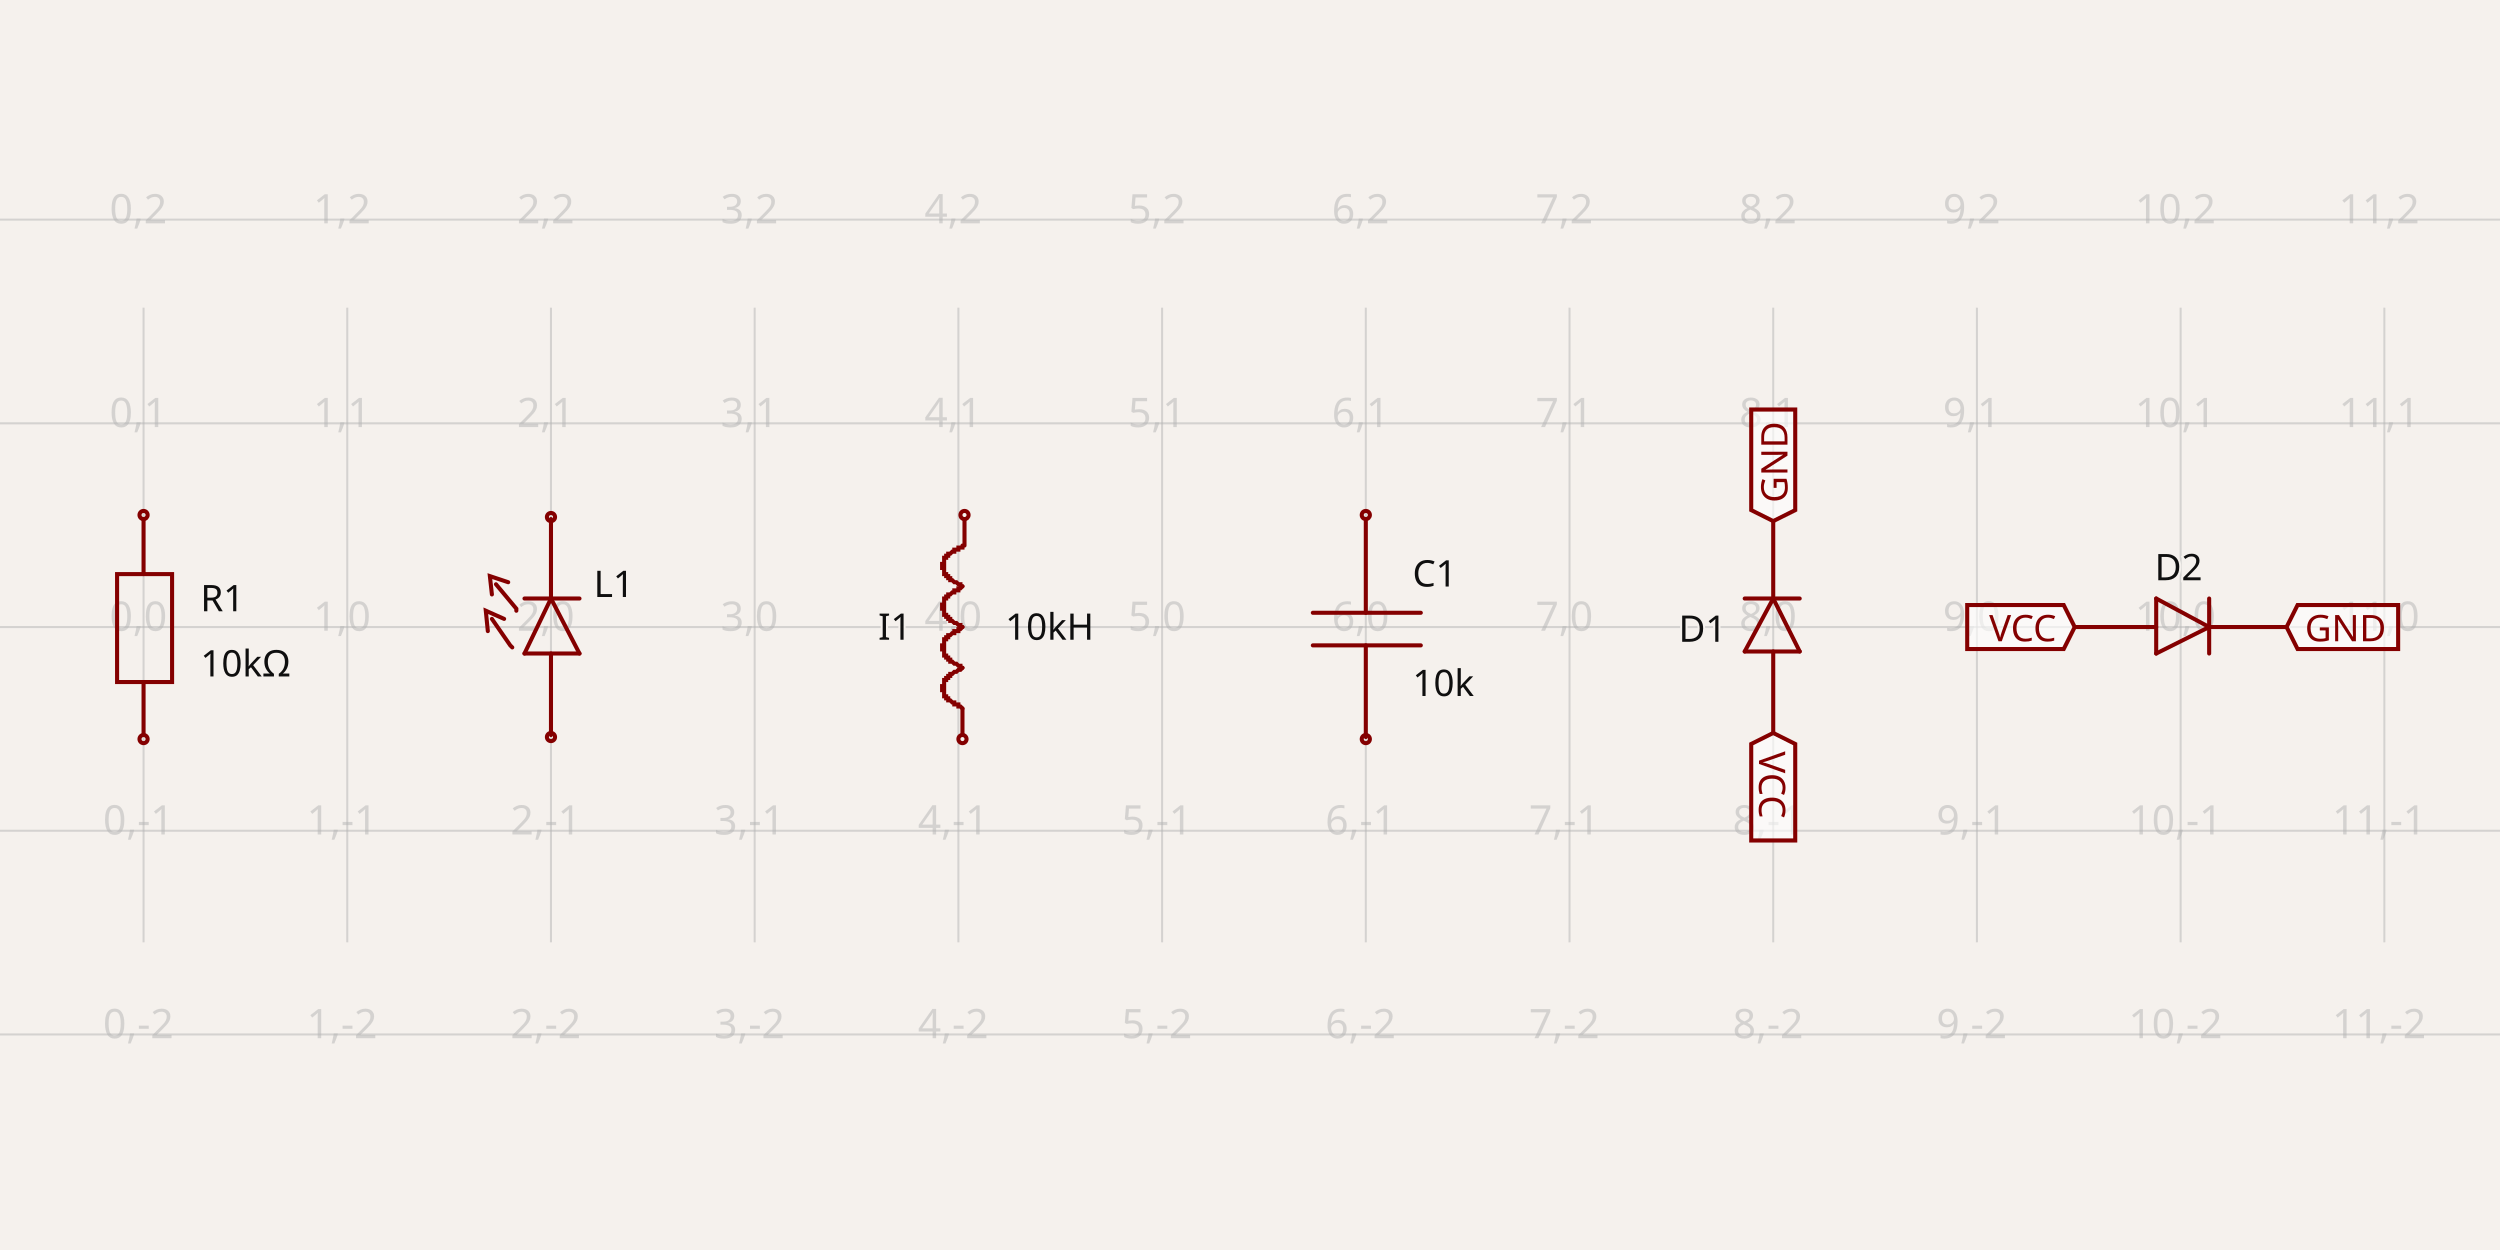
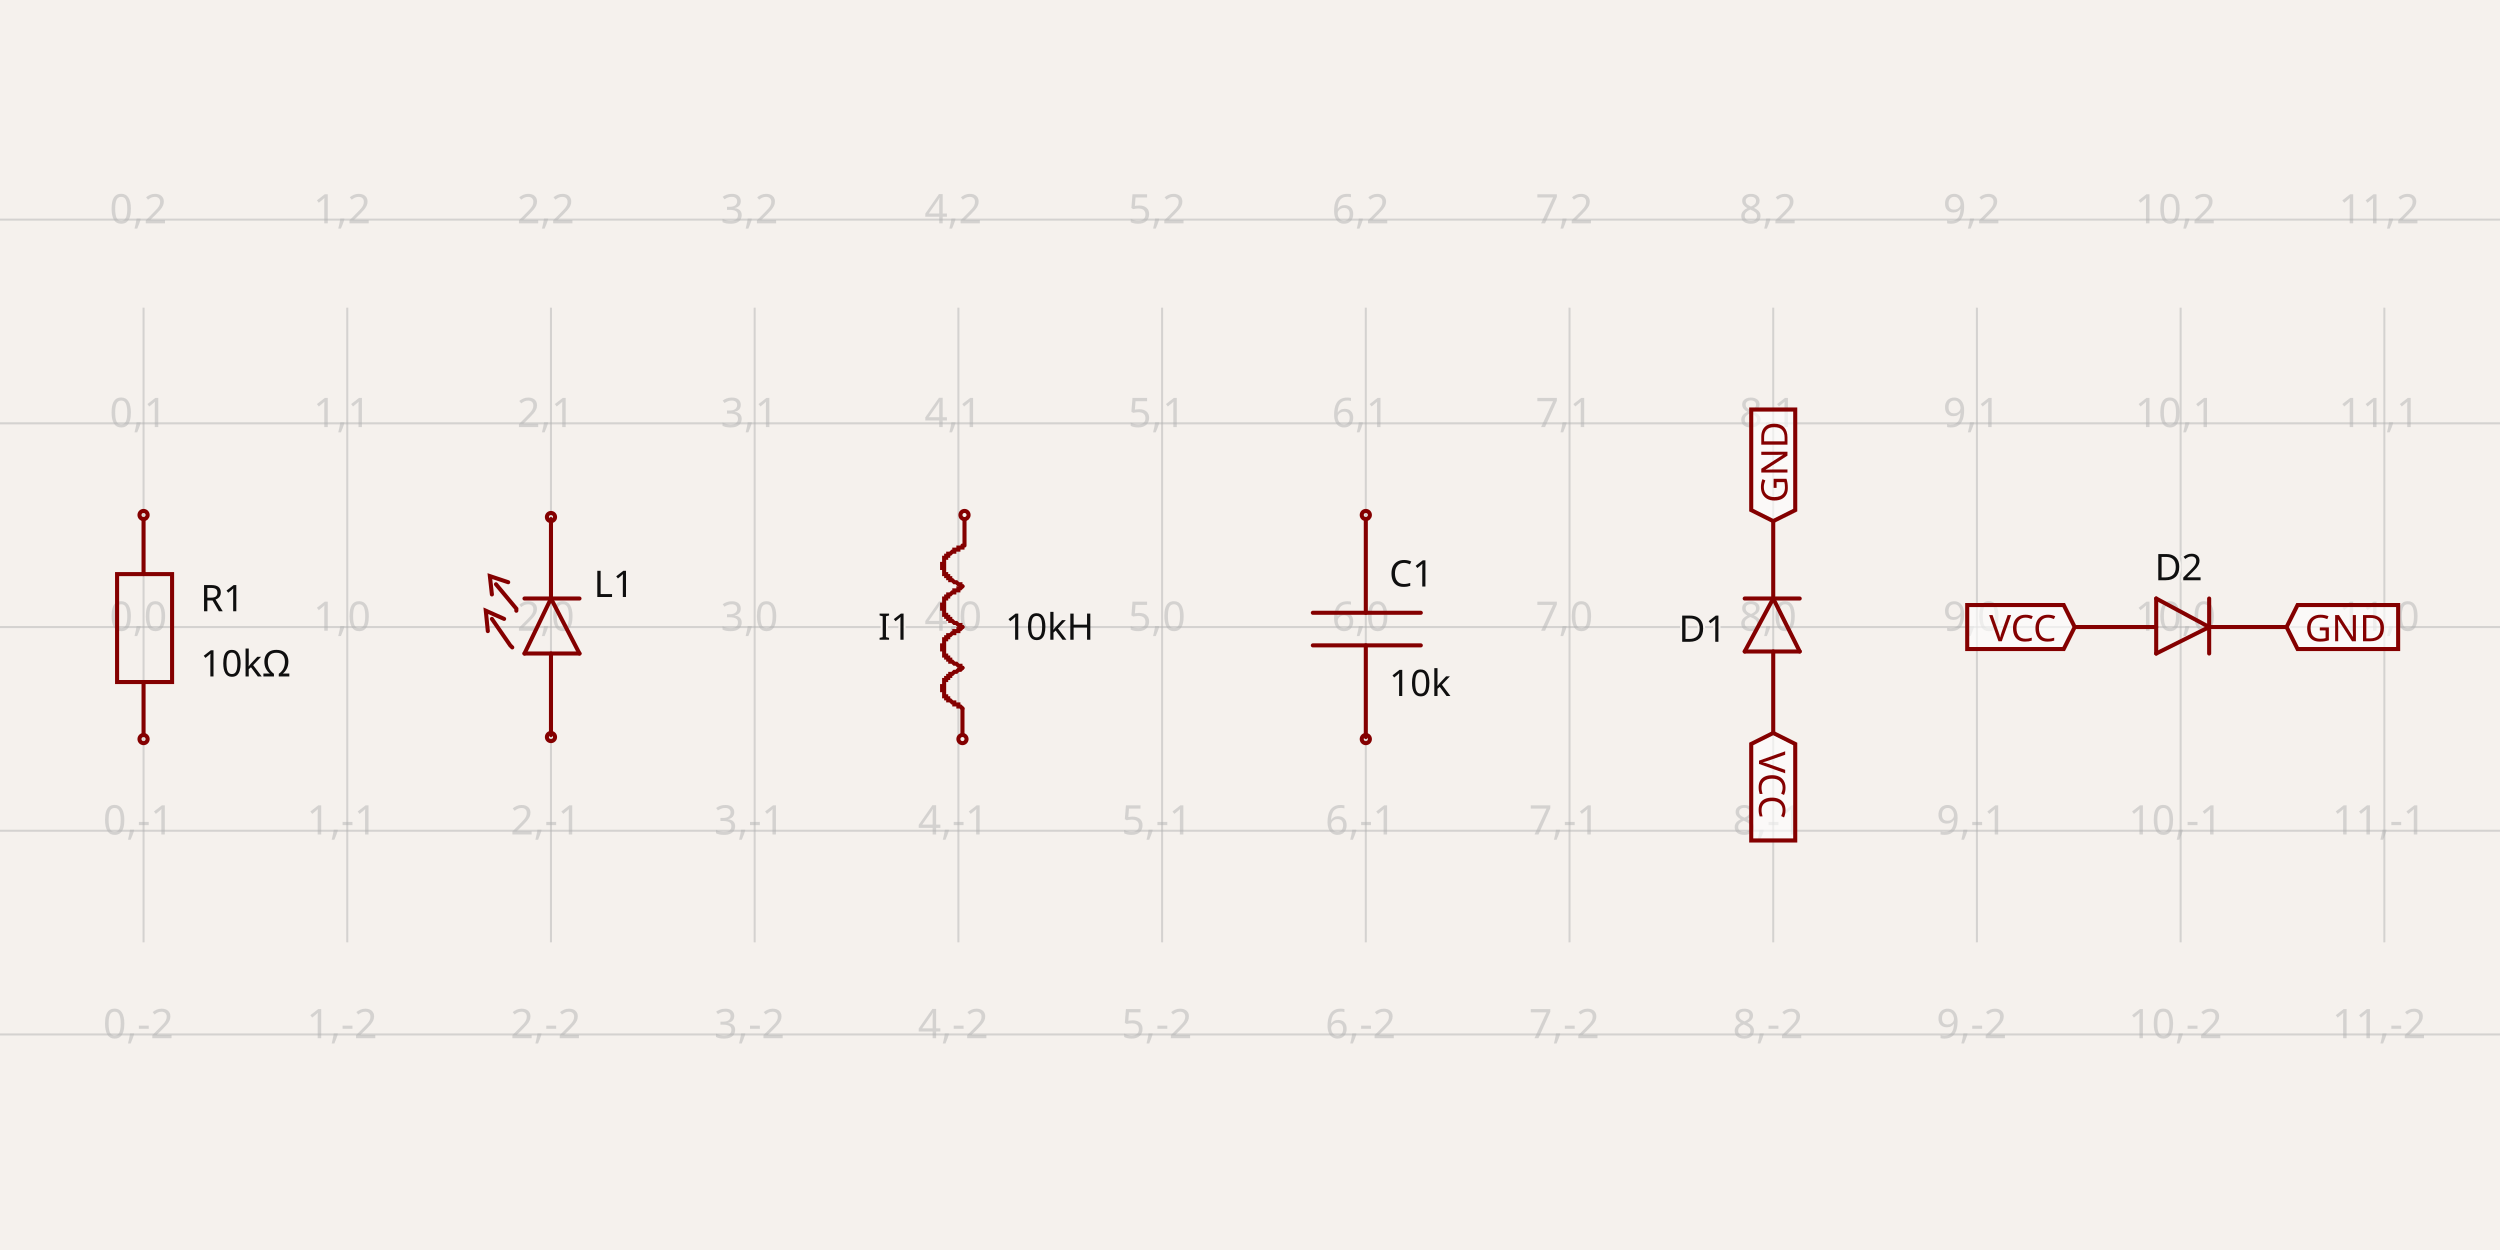
- <svg xmlns="http://www.w3.org/2000/svg" width="1200" height="600" style="background-color: rgb(245, 241, 237)" data-real-to-screen-transform="matrix(97.779899173,0,0,-97.779899173,68.908201006,300.9777989917)" data-software-used-string="@tscircuit/core@0.0.684">
+ <svg xmlns="http://www.w3.org/2000/svg" width="1200" height="600" style="background-color: rgb(245, 241, 237)" data-real-to-screen-transform="matrix(97.779899173,0,0,-97.779899173,68.908201006,300.9777989917)" data-software-used-string="@tscircuit/core@0.0.725">
  <style>
              .boundary { fill: rgb(245, 241, 237); }
              .schematic-boundary { fill: none; stroke: #fff; }
              .component { fill: none; stroke: rgb(132, 0, 0); }
              .chip { fill: rgb(255, 255, 194); stroke: rgb(132, 0, 0); }
              .component-pin { fill: none; stroke: rgb(132, 0, 0); }
              /* Basic per-trace hover fallback */
              .trace:hover {
                filter: invert(1);
              }
              .trace:hover .trace-crossing-outline {
                opacity: 0;
              }
              .trace:hover .trace-junction {
                filter: invert(1);
              }
              /* Net-hover highlighting: when a trace or its overlays are hovered,
                 invert color for all traces (base + overlays) sharing the same
                 subcircuit connectivity key. Also hide crossing outline during hover. */
              
              .text { font-family: sans-serif; fill: rgb(0, 150, 0); }
              .pin-number { fill: rgb(169, 0, 0); }
              .port-label { fill: rgb(0, 100, 100); }
              .component-name { fill: rgb(0, 100, 100); }
            </style>
  <rect class="boundary" x="0" y="0" width="1200" height="600" />
  <g class="grid">
    <line x1="-28.872" y1="452.315" x2="-28.872" y2="147.685" stroke="rgb(181, 181, 181)" stroke-width="0.978" stroke-opacity="0.5" />
    <line x1="68.908" y1="452.315" x2="68.908" y2="147.685" stroke="rgb(181, 181, 181)" stroke-width="0.978" stroke-opacity="0.5" />
    <line x1="166.688" y1="452.315" x2="166.688" y2="147.685" stroke="rgb(181, 181, 181)" stroke-width="0.978" stroke-opacity="0.5" />
    <line x1="264.468" y1="452.315" x2="264.468" y2="147.685" stroke="rgb(181, 181, 181)" stroke-width="0.978" stroke-opacity="0.5" />
    <line x1="362.248" y1="452.315" x2="362.248" y2="147.685" stroke="rgb(181, 181, 181)" stroke-width="0.978" stroke-opacity="0.5" />
    <line x1="460.028" y1="452.315" x2="460.028" y2="147.685" stroke="rgb(181, 181, 181)" stroke-width="0.978" stroke-opacity="0.5" />
    <line x1="557.808" y1="452.315" x2="557.808" y2="147.685" stroke="rgb(181, 181, 181)" stroke-width="0.978" stroke-opacity="0.5" />
    <line x1="655.588" y1="452.315" x2="655.588" y2="147.685" stroke="rgb(181, 181, 181)" stroke-width="0.978" stroke-opacity="0.5" />
    <line x1="753.367" y1="452.315" x2="753.367" y2="147.685" stroke="rgb(181, 181, 181)" stroke-width="0.978" stroke-opacity="0.5" />
    <line x1="851.147" y1="452.315" x2="851.147" y2="147.685" stroke="rgb(181, 181, 181)" stroke-width="0.978" stroke-opacity="0.5" />
    <line x1="948.927" y1="452.315" x2="948.927" y2="147.685" stroke="rgb(181, 181, 181)" stroke-width="0.978" stroke-opacity="0.5" />
    <line x1="1046.707" y1="452.315" x2="1046.707" y2="147.685" stroke="rgb(181, 181, 181)" stroke-width="0.978" stroke-opacity="0.5" />
    <line x1="1144.487" y1="452.315" x2="1144.487" y2="147.685" stroke="rgb(181, 181, 181)" stroke-width="0.978" stroke-opacity="0.5" />
    <line x1="1242.267" y1="452.315" x2="1242.267" y2="147.685" stroke="rgb(181, 181, 181)" stroke-width="0.978" stroke-opacity="0.5" />
    <line x1="7.73070496506989e-11" y1="496.538" x2="1200" y2="496.538" stroke="rgb(181, 181, 181)" stroke-width="0.978" stroke-opacity="0.5" />
    <line x1="7.73070496506989e-11" y1="398.758" x2="1200" y2="398.758" stroke="rgb(181, 181, 181)" stroke-width="0.978" stroke-opacity="0.5" />
    <line x1="7.73070496506989e-11" y1="300.978" x2="1200" y2="300.978" stroke="rgb(181, 181, 181)" stroke-width="0.978" stroke-opacity="0.5" />
    <line x1="7.73070496506989e-11" y1="203.198" x2="1200" y2="203.198" stroke="rgb(181, 181, 181)" stroke-width="0.978" stroke-opacity="0.5" />
    <line x1="7.73070496506989e-11" y1="105.418" x2="1200" y2="105.418" stroke="rgb(181, 181, 181)" stroke-width="0.978" stroke-opacity="0.5" />
    <text x="-31.372" y="491.538" fill="rgb(181, 181, 181)" font-size="19.556" fill-opacity="0.5" text-anchor="middle" dominant-baseline="middle" font-family="sans-serif">-1,-2</text>
    <text x="-31.372" y="393.758" fill="rgb(181, 181, 181)" font-size="19.556" fill-opacity="0.5" text-anchor="middle" dominant-baseline="middle" font-family="sans-serif">-1,-1</text>
    <text x="-31.372" y="295.978" fill="rgb(181, 181, 181)" font-size="19.556" fill-opacity="0.5" text-anchor="middle" dominant-baseline="middle" font-family="sans-serif">-1,0</text>
    <text x="-31.372" y="198.198" fill="rgb(181, 181, 181)" font-size="19.556" fill-opacity="0.5" text-anchor="middle" dominant-baseline="middle" font-family="sans-serif">-1,1</text>
    <text x="-31.372" y="100.418" fill="rgb(181, 181, 181)" font-size="19.556" fill-opacity="0.5" text-anchor="middle" dominant-baseline="middle" font-family="sans-serif">-1,2</text>
    <text x="66.408" y="491.538" fill="rgb(181, 181, 181)" font-size="19.556" fill-opacity="0.5" text-anchor="middle" dominant-baseline="middle" font-family="sans-serif">0,-2</text>
    <text x="66.408" y="393.758" fill="rgb(181, 181, 181)" font-size="19.556" fill-opacity="0.5" text-anchor="middle" dominant-baseline="middle" font-family="sans-serif">0,-1</text>
    <text x="66.408" y="295.978" fill="rgb(181, 181, 181)" font-size="19.556" fill-opacity="0.5" text-anchor="middle" dominant-baseline="middle" font-family="sans-serif">0,0</text>
    <text x="66.408" y="198.198" fill="rgb(181, 181, 181)" font-size="19.556" fill-opacity="0.5" text-anchor="middle" dominant-baseline="middle" font-family="sans-serif">0,1</text>
    <text x="66.408" y="100.418" fill="rgb(181, 181, 181)" font-size="19.556" fill-opacity="0.5" text-anchor="middle" dominant-baseline="middle" font-family="sans-serif">0,2</text>
    <text x="164.188" y="491.538" fill="rgb(181, 181, 181)" font-size="19.556" fill-opacity="0.5" text-anchor="middle" dominant-baseline="middle" font-family="sans-serif">1,-2</text>
    <text x="164.188" y="393.758" fill="rgb(181, 181, 181)" font-size="19.556" fill-opacity="0.5" text-anchor="middle" dominant-baseline="middle" font-family="sans-serif">1,-1</text>
    <text x="164.188" y="295.978" fill="rgb(181, 181, 181)" font-size="19.556" fill-opacity="0.5" text-anchor="middle" dominant-baseline="middle" font-family="sans-serif">1,0</text>
    <text x="164.188" y="198.198" fill="rgb(181, 181, 181)" font-size="19.556" fill-opacity="0.5" text-anchor="middle" dominant-baseline="middle" font-family="sans-serif">1,1</text>
    <text x="164.188" y="100.418" fill="rgb(181, 181, 181)" font-size="19.556" fill-opacity="0.5" text-anchor="middle" dominant-baseline="middle" font-family="sans-serif">1,2</text>
    <text x="261.968" y="491.538" fill="rgb(181, 181, 181)" font-size="19.556" fill-opacity="0.5" text-anchor="middle" dominant-baseline="middle" font-family="sans-serif">2,-2</text>
    <text x="261.968" y="393.758" fill="rgb(181, 181, 181)" font-size="19.556" fill-opacity="0.5" text-anchor="middle" dominant-baseline="middle" font-family="sans-serif">2,-1</text>
    <text x="261.968" y="295.978" fill="rgb(181, 181, 181)" font-size="19.556" fill-opacity="0.5" text-anchor="middle" dominant-baseline="middle" font-family="sans-serif">2,0</text>
    <text x="261.968" y="198.198" fill="rgb(181, 181, 181)" font-size="19.556" fill-opacity="0.5" text-anchor="middle" dominant-baseline="middle" font-family="sans-serif">2,1</text>
    <text x="261.968" y="100.418" fill="rgb(181, 181, 181)" font-size="19.556" fill-opacity="0.5" text-anchor="middle" dominant-baseline="middle" font-family="sans-serif">2,2</text>
    <text x="359.748" y="491.538" fill="rgb(181, 181, 181)" font-size="19.556" fill-opacity="0.5" text-anchor="middle" dominant-baseline="middle" font-family="sans-serif">3,-2</text>
    <text x="359.748" y="393.758" fill="rgb(181, 181, 181)" font-size="19.556" fill-opacity="0.5" text-anchor="middle" dominant-baseline="middle" font-family="sans-serif">3,-1</text>
    <text x="359.748" y="295.978" fill="rgb(181, 181, 181)" font-size="19.556" fill-opacity="0.5" text-anchor="middle" dominant-baseline="middle" font-family="sans-serif">3,0</text>
    <text x="359.748" y="198.198" fill="rgb(181, 181, 181)" font-size="19.556" fill-opacity="0.5" text-anchor="middle" dominant-baseline="middle" font-family="sans-serif">3,1</text>
    <text x="359.748" y="100.418" fill="rgb(181, 181, 181)" font-size="19.556" fill-opacity="0.5" text-anchor="middle" dominant-baseline="middle" font-family="sans-serif">3,2</text>
    <text x="457.528" y="491.538" fill="rgb(181, 181, 181)" font-size="19.556" fill-opacity="0.5" text-anchor="middle" dominant-baseline="middle" font-family="sans-serif">4,-2</text>
    <text x="457.528" y="393.758" fill="rgb(181, 181, 181)" font-size="19.556" fill-opacity="0.5" text-anchor="middle" dominant-baseline="middle" font-family="sans-serif">4,-1</text>
    <text x="457.528" y="295.978" fill="rgb(181, 181, 181)" font-size="19.556" fill-opacity="0.5" text-anchor="middle" dominant-baseline="middle" font-family="sans-serif">4,0</text>
    <text x="457.528" y="198.198" fill="rgb(181, 181, 181)" font-size="19.556" fill-opacity="0.5" text-anchor="middle" dominant-baseline="middle" font-family="sans-serif">4,1</text>
    <text x="457.528" y="100.418" fill="rgb(181, 181, 181)" font-size="19.556" fill-opacity="0.5" text-anchor="middle" dominant-baseline="middle" font-family="sans-serif">4,2</text>
    <text x="555.308" y="491.538" fill="rgb(181, 181, 181)" font-size="19.556" fill-opacity="0.5" text-anchor="middle" dominant-baseline="middle" font-family="sans-serif">5,-2</text>
    <text x="555.308" y="393.758" fill="rgb(181, 181, 181)" font-size="19.556" fill-opacity="0.5" text-anchor="middle" dominant-baseline="middle" font-family="sans-serif">5,-1</text>
    <text x="555.308" y="295.978" fill="rgb(181, 181, 181)" font-size="19.556" fill-opacity="0.5" text-anchor="middle" dominant-baseline="middle" font-family="sans-serif">5,0</text>
    <text x="555.308" y="198.198" fill="rgb(181, 181, 181)" font-size="19.556" fill-opacity="0.5" text-anchor="middle" dominant-baseline="middle" font-family="sans-serif">5,1</text>
    <text x="555.308" y="100.418" fill="rgb(181, 181, 181)" font-size="19.556" fill-opacity="0.5" text-anchor="middle" dominant-baseline="middle" font-family="sans-serif">5,2</text>
    <text x="653.088" y="491.538" fill="rgb(181, 181, 181)" font-size="19.556" fill-opacity="0.5" text-anchor="middle" dominant-baseline="middle" font-family="sans-serif">6,-2</text>
    <text x="653.088" y="393.758" fill="rgb(181, 181, 181)" font-size="19.556" fill-opacity="0.5" text-anchor="middle" dominant-baseline="middle" font-family="sans-serif">6,-1</text>
    <text x="653.088" y="295.978" fill="rgb(181, 181, 181)" font-size="19.556" fill-opacity="0.5" text-anchor="middle" dominant-baseline="middle" font-family="sans-serif">6,0</text>
    <text x="653.088" y="198.198" fill="rgb(181, 181, 181)" font-size="19.556" fill-opacity="0.5" text-anchor="middle" dominant-baseline="middle" font-family="sans-serif">6,1</text>
    <text x="653.088" y="100.418" fill="rgb(181, 181, 181)" font-size="19.556" fill-opacity="0.5" text-anchor="middle" dominant-baseline="middle" font-family="sans-serif">6,2</text>
    <text x="750.867" y="491.538" fill="rgb(181, 181, 181)" font-size="19.556" fill-opacity="0.5" text-anchor="middle" dominant-baseline="middle" font-family="sans-serif">7,-2</text>
    <text x="750.867" y="393.758" fill="rgb(181, 181, 181)" font-size="19.556" fill-opacity="0.5" text-anchor="middle" dominant-baseline="middle" font-family="sans-serif">7,-1</text>
    <text x="750.867" y="295.978" fill="rgb(181, 181, 181)" font-size="19.556" fill-opacity="0.5" text-anchor="middle" dominant-baseline="middle" font-family="sans-serif">7,0</text>
    <text x="750.867" y="198.198" fill="rgb(181, 181, 181)" font-size="19.556" fill-opacity="0.5" text-anchor="middle" dominant-baseline="middle" font-family="sans-serif">7,1</text>
    <text x="750.867" y="100.418" fill="rgb(181, 181, 181)" font-size="19.556" fill-opacity="0.5" text-anchor="middle" dominant-baseline="middle" font-family="sans-serif">7,2</text>
    <text x="848.647" y="491.538" fill="rgb(181, 181, 181)" font-size="19.556" fill-opacity="0.5" text-anchor="middle" dominant-baseline="middle" font-family="sans-serif">8,-2</text>
    <text x="848.647" y="393.758" fill="rgb(181, 181, 181)" font-size="19.556" fill-opacity="0.5" text-anchor="middle" dominant-baseline="middle" font-family="sans-serif">8,-1</text>
    <text x="848.647" y="295.978" fill="rgb(181, 181, 181)" font-size="19.556" fill-opacity="0.5" text-anchor="middle" dominant-baseline="middle" font-family="sans-serif">8,0</text>
    <text x="848.647" y="198.198" fill="rgb(181, 181, 181)" font-size="19.556" fill-opacity="0.5" text-anchor="middle" dominant-baseline="middle" font-family="sans-serif">8,1</text>
    <text x="848.647" y="100.418" fill="rgb(181, 181, 181)" font-size="19.556" fill-opacity="0.5" text-anchor="middle" dominant-baseline="middle" font-family="sans-serif">8,2</text>
    <text x="946.427" y="491.538" fill="rgb(181, 181, 181)" font-size="19.556" fill-opacity="0.5" text-anchor="middle" dominant-baseline="middle" font-family="sans-serif">9,-2</text>
    <text x="946.427" y="393.758" fill="rgb(181, 181, 181)" font-size="19.556" fill-opacity="0.5" text-anchor="middle" dominant-baseline="middle" font-family="sans-serif">9,-1</text>
    <text x="946.427" y="295.978" fill="rgb(181, 181, 181)" font-size="19.556" fill-opacity="0.5" text-anchor="middle" dominant-baseline="middle" font-family="sans-serif">9,0</text>
    <text x="946.427" y="198.198" fill="rgb(181, 181, 181)" font-size="19.556" fill-opacity="0.5" text-anchor="middle" dominant-baseline="middle" font-family="sans-serif">9,1</text>
    <text x="946.427" y="100.418" fill="rgb(181, 181, 181)" font-size="19.556" fill-opacity="0.5" text-anchor="middle" dominant-baseline="middle" font-family="sans-serif">9,2</text>
    <text x="1044.207" y="491.538" fill="rgb(181, 181, 181)" font-size="19.556" fill-opacity="0.5" text-anchor="middle" dominant-baseline="middle" font-family="sans-serif">10,-2</text>
    <text x="1044.207" y="393.758" fill="rgb(181, 181, 181)" font-size="19.556" fill-opacity="0.5" text-anchor="middle" dominant-baseline="middle" font-family="sans-serif">10,-1</text>
    <text x="1044.207" y="295.978" fill="rgb(181, 181, 181)" font-size="19.556" fill-opacity="0.5" text-anchor="middle" dominant-baseline="middle" font-family="sans-serif">10,0</text>
    <text x="1044.207" y="198.198" fill="rgb(181, 181, 181)" font-size="19.556" fill-opacity="0.5" text-anchor="middle" dominant-baseline="middle" font-family="sans-serif">10,1</text>
    <text x="1044.207" y="100.418" fill="rgb(181, 181, 181)" font-size="19.556" fill-opacity="0.5" text-anchor="middle" dominant-baseline="middle" font-family="sans-serif">10,2</text>
    <text x="1141.987" y="491.538" fill="rgb(181, 181, 181)" font-size="19.556" fill-opacity="0.5" text-anchor="middle" dominant-baseline="middle" font-family="sans-serif">11,-2</text>
    <text x="1141.987" y="393.758" fill="rgb(181, 181, 181)" font-size="19.556" fill-opacity="0.5" text-anchor="middle" dominant-baseline="middle" font-family="sans-serif">11,-1</text>
    <text x="1141.987" y="295.978" fill="rgb(181, 181, 181)" font-size="19.556" fill-opacity="0.5" text-anchor="middle" dominant-baseline="middle" font-family="sans-serif">11,0</text>
    <text x="1141.987" y="198.198" fill="rgb(181, 181, 181)" font-size="19.556" fill-opacity="0.5" text-anchor="middle" dominant-baseline="middle" font-family="sans-serif">11,1</text>
    <text x="1141.987" y="100.418" fill="rgb(181, 181, 181)" font-size="19.556" fill-opacity="0.5" text-anchor="middle" dominant-baseline="middle" font-family="sans-serif">11,2</text>
    <text x="1239.767" y="491.538" fill="rgb(181, 181, 181)" font-size="19.556" fill-opacity="0.5" text-anchor="middle" dominant-baseline="middle" font-family="sans-serif">12,-2</text>
    <text x="1239.767" y="393.758" fill="rgb(181, 181, 181)" font-size="19.556" fill-opacity="0.5" text-anchor="middle" dominant-baseline="middle" font-family="sans-serif">12,-1</text>
    <text x="1239.767" y="295.978" fill="rgb(181, 181, 181)" font-size="19.556" fill-opacity="0.5" text-anchor="middle" dominant-baseline="middle" font-family="sans-serif">12,0</text>
    <text x="1239.767" y="198.198" fill="rgb(181, 181, 181)" font-size="19.556" fill-opacity="0.5" text-anchor="middle" dominant-baseline="middle" font-family="sans-serif">12,1</text>
    <text x="1239.767" y="100.418" fill="rgb(181, 181, 181)" font-size="19.556" fill-opacity="0.5" text-anchor="middle" dominant-baseline="middle" font-family="sans-serif">12,2</text>
  </g>
  <g data-circuit-json-type="schematic_component" data-schematic-component-id="schematic_component_0">
    <rect class="component-overlay" x="56.197" y="249.154" width="26.401" height="103.647" fill="transparent" />
    <path d="M 68.908 352.801 L 68.908 327.378" stroke="rgb(132, 0, 0)" fill="none" stroke-width="1.956px" stroke-linecap="round" />
    <path d="M 68.908 275.555 L 68.908 249.154" stroke="rgb(132, 0, 0)" fill="none" stroke-width="1.956px" stroke-linecap="round" />
    <path d="M 56.197 300.978 L 56.197 275.555 L 82.597 275.555 L 82.597 327.378 L 56.197 327.378 L 56.197 300.978" stroke="rgb(132, 0, 0)" fill="none" stroke-width="1.956px" stroke-linecap="round" />
    <text x="96.233" y="287.289" stroke="rgb(245, 241, 237)" stroke-width="1.956px" paint-order="stroke" fill="rgb(15, 15, 15)" font-family="sans-serif" text-anchor="start" dominant-baseline="middle" font-size="17.6px">R1</text>
    <text x="96.233" y="318.578" fill="rgb(15, 15, 15)" font-family="sans-serif" text-anchor="start" dominant-baseline="middle" font-size="17.6px">10kΩ</text>
    <circle cx="68.908" cy="354.757" r="1.956px" stroke-width="1.956px" fill="none" stroke="rgb(132, 0, 0)" />
    <circle cx="68.908" cy="247.199" r="1.956px" stroke-width="1.956px" fill="none" stroke="rgb(132, 0, 0)" />
  </g>
  <g data-circuit-json-type="schematic_component" data-schematic-component-id="schematic_component_1">
    <rect class="component-overlay" x="233.178" y="249.154" width="44.979" height="103.647" fill="transparent" />
    <path d="M 264.468 287.289 L 278.157 313.689" stroke="rgb(132, 0, 0)" fill="none" stroke-width="1.956px" stroke-linecap="round" />
    <path d="M 264.468 288.266 L 264.468 249.154" stroke="rgb(132, 0, 0)" fill="none" stroke-width="1.956px" stroke-linecap="round" />
    <path d="M 251.757 313.689 L 264.468 287.289" stroke="rgb(132, 0, 0)" fill="none" stroke-width="1.956px" stroke-linecap="round" />
    <path d="M 278.157 313.689 L 251.757 313.689" stroke="rgb(132, 0, 0)" fill="none" stroke-width="1.956px" stroke-linecap="round" />
    <path d="M 251.757 287.289 L 278.157 287.289" stroke="rgb(132, 0, 0)" fill="none" stroke-width="1.956px" stroke-linecap="round" />
    <path d="M 264.468 313.689 L 264.468 352.801" stroke="rgb(132, 0, 0)" fill="none" stroke-width="1.956px" stroke-linecap="round" />
    <path d="M 236.112 285.333 L 235.134 276.533 L 243.934 279.466" stroke="rgb(132, 0, 0)" fill="none" stroke-width="1.956px" stroke-linecap="round" />
    <path d="M 247.845 293.155 L 247.845 292.178 L 238.067 280.444 L 238.067 280.444" stroke="rgb(132, 0, 0)" fill="none" stroke-width="1.956px" stroke-linecap="round" />
    <path d="M 234.156 302.933 L 233.178 293.155 L 241.979 297.067" stroke="rgb(132, 0, 0)" fill="none" stroke-width="1.956px" stroke-linecap="round" />
    <path d="M 245.89 310.756 L 244.912 309.778 L 236.112 297.067 L 236.112 297.067" stroke="rgb(132, 0, 0)" fill="none" stroke-width="1.956px" stroke-linecap="round" />
    <text x="285.002" y="321.512" fill="rgb(15, 15, 15)" font-family="sans-serif" text-anchor="start" dominant-baseline="middle" font-size="17.6px" />
    <text x="285.002" y="280.444" stroke="rgb(245, 241, 237)" stroke-width="1.956px" paint-order="stroke" fill="rgb(15, 15, 15)" font-family="sans-serif" text-anchor="start" dominant-baseline="middle" font-size="17.6px">L1</text>
    <circle cx="264.468" cy="353.779" r="1.956px" stroke-width="1.956px" fill="none" stroke="rgb(132, 0, 0)" />
    <circle cx="264.468" cy="248.177" r="1.956px" stroke-width="1.956px" fill="none" stroke="rgb(132, 0, 0)" />
  </g>
  <g data-circuit-json-type="schematic_component" data-schematic-component-id="schematic_component_2">
    <rect class="component-overlay" x="452.205" y="249.154" width="10.756" height="103.647" fill="transparent" />
    <path d="M 461.983 320.534 L 461.983 320.534 L 461.006 321.512 L 461.006 321.512 L 460.028 321.512 L 460.028 321.512 L 460.028 321.512 L 459.05 322.489 L 459.05 322.489 L 458.072 322.489 L 458.072 322.489 L 457.094 323.467 L 457.094 323.467 L 457.094 323.467 L 456.117 323.467 L 456.117 324.445 L 456.117 324.445 L 455.139 324.445 L 455.139 324.445 L 455.139 325.423 L 454.161 325.423 L 454.161 325.423 L 454.161 325.423 L 454.161 326.401 L 454.161 326.401 L 453.183 326.401 L 453.183 326.401 L 453.183 327.378 L 453.183 327.378 L 453.183 327.378 L 453.183 327.378 L 453.183 328.356 L 453.183 328.356 L 453.183 328.356 L 453.183 328.356 L 453.183 329.334 L 452.205 329.334 L 452.205 329.334 L 452.205 329.334 L 452.205 330.312 L 452.205 330.312 L 452.205 330.312 L 452.205 330.312 L 452.205 331.29 L 452.205 331.29 L 453.183 331.29 L 453.183 331.29 L 453.183 332.267 L 453.183 332.267 L 453.183 332.267 L 453.183 332.267 L 453.183 333.245 L 453.183 333.245 L 453.183 333.245 L 453.183 333.245 L 453.183 334.223 L 454.161 334.223 L 454.161 334.223 L 454.161 334.223 L 454.161 335.201 L 454.161 335.201 L 455.139 335.201 L 455.139 335.201 L 455.139 336.179 L 456.117 336.179 L 456.117 336.179 L 456.117 336.179 L 457.094 337.156 L 457.094 337.156 L 457.094 337.156 L 458.072 337.156 L 458.072 338.134 L 459.05 338.134 L 459.05 338.134 L 460.028 338.134 L 460.028 339.112 L 460.028 339.112 L 461.006 339.112 L 461.006 339.112 L 461.983 340.09 L 461.983 340.09" stroke="rgb(132, 0, 0)" fill="none" stroke-width="1.956px" stroke-linecap="round" />
    <path d="M 461.983 300.978 L 461.983 300.978 L 461.006 301.956 L 461.006 301.956 L 460.028 301.956 L 460.028 301.956 L 460.028 302.933 L 459.05 302.933 L 459.05 302.933 L 458.072 302.933 L 458.072 303.911 L 457.094 303.911 L 457.094 303.911 L 457.094 303.911 L 456.117 304.889 L 456.117 304.889 L 456.117 304.889 L 455.139 304.889 L 455.139 305.867 L 455.139 305.867 L 454.161 305.867 L 454.161 305.867 L 454.161 306.845 L 454.161 306.845 L 454.161 306.845 L 453.183 306.845 L 453.183 307.822 L 453.183 307.822 L 453.183 307.822 L 453.183 307.822 L 453.183 308.8 L 453.183 308.8 L 453.183 308.8 L 453.183 308.8 L 453.183 309.778 L 453.183 309.778 L 452.205 309.778 L 452.205 309.778 L 452.205 310.756 L 452.205 310.756 L 452.205 310.756 L 452.205 310.756 L 452.205 311.734 L 452.205 311.734 L 452.205 311.734 L 453.183 311.734 L 453.183 312.711 L 453.183 312.711 L 453.183 312.711 L 453.183 312.711 L 453.183 313.689 L 453.183 313.689 L 453.183 313.689 L 453.183 313.689 L 453.183 314.667 L 453.183 314.667 L 454.161 314.667 L 454.161 314.667 L 454.161 315.645 L 454.161 315.645 L 454.161 315.645 L 455.139 315.645 L 455.139 316.623 L 455.139 316.623 L 456.117 316.623 L 456.117 316.623 L 456.117 317.6 L 457.094 317.6 L 457.094 317.6 L 457.094 317.6 L 458.072 318.578 L 458.072 318.578 L 459.05 318.578 L 459.05 318.578 L 460.028 319.556 L 460.028 319.556 L 460.028 319.556 L 461.006 319.556 L 461.006 320.534 L 461.983 320.534 L 461.983 320.534" stroke="rgb(132, 0, 0)" fill="none" stroke-width="1.956px" stroke-linecap="round" />
    <path d="M 461.983 281.422 L 461.983 281.422 L 461.006 282.4 L 461.006 282.4 L 460.028 282.4 L 460.028 282.4 L 460.028 283.377 L 459.05 283.377 L 459.05 283.377 L 458.072 283.377 L 458.072 284.355 L 457.094 284.355 L 457.094 284.355 L 457.094 284.355 L 456.117 285.333 L 456.117 285.333 L 456.117 285.333 L 455.139 285.333 L 455.139 286.311 L 455.139 286.311 L 454.161 286.311 L 454.161 286.311 L 454.161 287.289 L 454.161 287.289 L 454.161 287.289 L 453.183 287.289 L 453.183 288.266 L 453.183 288.266 L 453.183 288.266 L 453.183 288.266 L 453.183 289.244 L 453.183 289.244 L 453.183 289.244 L 453.183 289.244 L 453.183 290.222 L 453.183 290.222 L 452.205 290.222 L 452.205 290.222 L 452.205 291.2 L 452.205 291.2 L 452.205 291.2 L 452.205 291.2 L 452.205 292.178 L 452.205 292.178 L 452.205 292.178 L 453.183 292.178 L 453.183 293.155 L 453.183 293.155 L 453.183 293.155 L 453.183 293.155 L 453.183 294.133 L 453.183 294.133 L 453.183 294.133 L 453.183 294.133 L 453.183 295.111 L 453.183 295.111 L 454.161 295.111 L 454.161 295.111 L 454.161 296.089 L 454.161 296.089 L 454.161 296.089 L 455.139 296.089 L 455.139 297.067 L 455.139 297.067 L 456.117 297.067 L 456.117 297.067 L 456.117 298.044 L 457.094 298.044 L 457.094 298.044 L 457.094 298.044 L 458.072 299.022 L 458.072 299.022 L 459.05 299.022 L 459.05 299.022 L 460.028 300 L 460.028 300 L 460.028 300 L 461.006 300 L 461.006 300.978 L 461.983 300.978 L 461.983 300.978" stroke="rgb(132, 0, 0)" fill="none" stroke-width="1.956px" stroke-linecap="round" />
    <path d="M 461.983 261.866 L 461.983 262.844 L 461.006 262.844 L 461.006 262.844 L 460.028 262.844 L 460.028 262.844 L 460.028 263.821 L 459.05 263.821 L 459.05 263.821 L 458.072 263.821 L 458.072 264.799 L 457.094 264.799 L 457.094 264.799 L 457.094 264.799 L 456.117 265.777 L 456.117 265.777 L 456.117 265.777 L 455.139 265.777 L 455.139 266.755 L 455.139 266.755 L 454.161 266.755 L 454.161 266.755 L 454.161 267.733 L 454.161 267.733 L 454.161 267.733 L 453.183 267.733 L 453.183 268.71 L 453.183 268.71 L 453.183 268.71 L 453.183 268.71 L 453.183 269.688 L 453.183 269.688 L 453.183 269.688 L 453.183 269.688 L 453.183 270.666 L 453.183 270.666 L 452.205 270.666 L 452.205 270.666 L 452.205 271.644 L 452.205 271.644 L 452.205 271.644 L 452.205 271.644 L 452.205 272.622 L 452.205 272.622 L 452.205 272.622 L 453.183 272.622 L 453.183 273.599 L 453.183 273.599 L 453.183 273.599 L 453.183 273.599 L 453.183 274.577 L 453.183 274.577 L 453.183 274.577 L 453.183 274.577 L 453.183 275.555 L 453.183 275.555 L 454.161 275.555 L 454.161 275.555 L 454.161 276.533 L 454.161 276.533 L 454.161 276.533 L 455.139 276.533 L 455.139 277.511 L 455.139 277.511 L 456.117 277.511 L 456.117 277.511 L 456.117 278.488 L 457.094 278.488 L 457.094 278.488 L 457.094 278.488 L 458.072 279.466 L 458.072 279.466 L 459.05 279.466 L 459.05 279.466 L 460.028 280.444 L 460.028 280.444 L 460.028 280.444 L 461.006 280.444 L 461.006 281.422 L 461.983 281.422 L 461.983 281.422" stroke="rgb(132, 0, 0)" fill="none" stroke-width="1.956px" stroke-linecap="round" />
    <path d="M 461.983 340.09 L 461.983 352.801" stroke="rgb(132, 0, 0)" fill="none" stroke-width="1.956px" stroke-linecap="round" />
    <path d="M 462.961 249.154 L 462.961 261.866" stroke="rgb(132, 0, 0)" fill="none" stroke-width="1.956px" stroke-linecap="round" />
    <text x="437.538" y="300.978" stroke="rgb(245, 241, 237)" stroke-width="1.956px" paint-order="stroke" fill="rgb(15, 15, 15)" font-family="sans-serif" text-anchor="end" dominant-baseline="middle" font-size="17.6px">I1</text>
    <text x="482.517" y="300.978" fill="rgb(15, 15, 15)" font-family="sans-serif" text-anchor="start" dominant-baseline="middle" font-size="17.6px">10kH</text>
    <circle cx="461.983" cy="354.757" r="1.956px" stroke-width="1.956px" fill="none" stroke="rgb(132, 0, 0)" />
    <circle cx="462.961" cy="247.199" r="1.956px" stroke-width="1.956px" fill="none" stroke="rgb(132, 0, 0)" />
  </g>
  <g data-circuit-json-type="schematic_component" data-schematic-component-id="schematic_component_3">
    <rect class="component-overlay" x="630.165" y="250.132" width="51.823" height="103.647" fill="transparent" />
    <path d="M 655.588 250.132 L 655.588 294.133" stroke="rgb(132, 0, 0)" fill="none" stroke-width="1.956px" stroke-linecap="round" />
    <path d="M 655.588 309.778 L 655.588 353.779" stroke="rgb(132, 0, 0)" fill="none" stroke-width="1.956px" stroke-linecap="round" />
    <path d="M 630.165 294.133 L 681.988 294.133" stroke="rgb(132, 0, 0)" fill="none" stroke-width="1.956px" stroke-linecap="round" />
    <path d="M 630.165 309.778 L 681.988 309.778" stroke="rgb(132, 0, 0)" fill="none" stroke-width="1.956px" stroke-linecap="round" />
-     <text x="678.024" y="281.528" stroke="rgb(245, 241, 237)" stroke-width="1.956px" paint-order="stroke" fill="rgb(15, 15, 15)" font-family="sans-serif" text-anchor="start" dominant-baseline="auto" font-size="17.6px">C1</text>
-     <text x="678.024" y="320.428" fill="rgb(15, 15, 15)" font-family="sans-serif" text-anchor="start" dominant-baseline="hanging" font-size="17.6px">10k</text>
+     <text x="666.832" y="281.528" stroke="rgb(245, 241, 237)" stroke-width="1.956px" paint-order="stroke" fill="rgb(15, 15, 15)" font-family="sans-serif" text-anchor="start" dominant-baseline="auto" font-size="17.6px">C1</text>
+     <text x="666.832" y="320.428" fill="rgb(15, 15, 15)" font-family="sans-serif" text-anchor="start" dominant-baseline="hanging" font-size="17.6px">10k</text>
    <circle cx="655.588" cy="354.757" r="1.956px" stroke-width="1.956px" fill="none" stroke="rgb(132, 0, 0)" />
    <circle cx="655.588" cy="247.199" r="1.956px" stroke-width="1.956px" fill="none" stroke="rgb(132, 0, 0)" />
  </g>
  <g data-circuit-json-type="schematic_component" data-schematic-component-id="schematic_component_4">
    <rect class="component-overlay" x="837.458" y="250.132" width="26.401" height="101.691" fill="transparent" />
    <path d="M 851.147 287.289 L 863.859 312.711" stroke="rgb(132, 0, 0)" fill="none" stroke-width="1.956px" stroke-linecap="round" />
    <path d="M 837.458 312.711 L 851.147 287.289" stroke="rgb(132, 0, 0)" fill="none" stroke-width="1.956px" stroke-linecap="round" />
    <path d="M 863.859 312.711 L 837.458 312.711" stroke="rgb(132, 0, 0)" fill="none" stroke-width="1.956px" stroke-linecap="round" />
    <path d="M 837.458 287.289 L 863.859 287.289" stroke="rgb(132, 0, 0)" fill="none" stroke-width="1.956px" stroke-linecap="round" />
    <path d="M 851.147 312.711 L 851.147 351.823" stroke="rgb(132, 0, 0)" fill="none" stroke-width="1.956px" stroke-linecap="round" />
    <path d="M 851.147 250.132 L 851.147 286.311" stroke="rgb(132, 0, 0)" fill="none" stroke-width="1.956px" stroke-linecap="round" />
    <text x="828.658" y="301.956" stroke="rgb(245, 241, 237)" stroke-width="1.956px" paint-order="stroke" fill="rgb(15, 15, 15)" font-family="sans-serif" text-anchor="end" dominant-baseline="middle" font-size="17.6px">D1</text>
    <text x="881.459" y="300.978" fill="rgb(15, 15, 15)" font-family="sans-serif" text-anchor="start" dominant-baseline="middle" font-size="17.6px" />
  </g>
  <g data-circuit-json-type="schematic_component" data-schematic-component-id="schematic_component_5">
    <rect class="component-overlay" x="995.862" y="287.289" width="101.691" height="26.401" fill="transparent" />
    <path d="M 1060.396 300.978 L 1034.974 313.689" stroke="rgb(132, 0, 0)" fill="none" stroke-width="1.956px" stroke-linecap="round" />
    <path d="M 1034.974 287.289 L 1060.396 300.978" stroke="rgb(132, 0, 0)" fill="none" stroke-width="1.956px" stroke-linecap="round" />
    <path d="M 1034.974 313.689 L 1034.974 287.289" stroke="rgb(132, 0, 0)" fill="none" stroke-width="1.956px" stroke-linecap="round" />
    <path d="M 1060.396 287.289 L 1060.396 313.689" stroke="rgb(132, 0, 0)" fill="none" stroke-width="1.956px" stroke-linecap="round" />
    <path d="M 1034.974 300.978 L 995.862 300.978" stroke="rgb(132, 0, 0)" fill="none" stroke-width="1.956px" stroke-linecap="round" />
    <path d="M 1097.553 300.978 L 1061.374 300.978" stroke="rgb(132, 0, 0)" fill="none" stroke-width="1.956px" stroke-linecap="round" />
    <text x="1045.729" y="278.515" stroke="rgb(245, 241, 237)" stroke-width="1.956px" paint-order="stroke" fill="rgb(15, 15, 15)" font-family="sans-serif" text-anchor="middle" dominant-baseline="auto" font-size="17.6px">D2</text>
    <text x="1046.707" y="331.263" fill="rgb(15, 15, 15)" font-family="sans-serif" text-anchor="middle" dominant-baseline="hanging" font-size="17.6px" />
  </g>
  <g class="schematic-port-hover" data-schematic-port-id="source_port_0">
    <circle cx="68.908" cy="354.757" r="3.911" fill="red" opacity="0" />
  </g>
  <g class="schematic-port-hover" data-schematic-port-id="source_port_1">
    <circle cx="68.908" cy="247.199" r="3.911" fill="red" opacity="0" />
  </g>
  <g class="schematic-port-hover" data-schematic-port-id="source_port_2">
    <circle cx="264.468" cy="353.779" r="3.911" fill="red" opacity="0" />
  </g>
  <g class="schematic-port-hover" data-schematic-port-id="source_port_3">
    <circle cx="264.468" cy="248.177" r="3.911" fill="red" opacity="0" />
  </g>
  <g class="schematic-port-hover" data-schematic-port-id="source_port_4">
    <circle cx="461.983" cy="354.757" r="3.911" fill="red" opacity="0" />
  </g>
  <g class="schematic-port-hover" data-schematic-port-id="source_port_5">
    <circle cx="462.961" cy="247.199" r="3.911" fill="red" opacity="0" />
  </g>
  <g class="schematic-port-hover" data-schematic-port-id="source_port_6">
    <circle cx="655.588" cy="354.757" r="3.911" fill="red" opacity="0" />
  </g>
  <g class="schematic-port-hover" data-schematic-port-id="source_port_7">
    <circle cx="655.588" cy="247.199" r="3.911" fill="red" opacity="0" />
  </g>
  <g class="schematic-port-hover" data-schematic-port-id="source_port_8">
    <circle cx="851.147" cy="351.823" r="3.911" fill="red" opacity="0" />
  </g>
  <g class="schematic-port-hover" data-schematic-port-id="source_port_9">
    <circle cx="851.147" cy="250.132" r="3.911" fill="red" opacity="0" />
  </g>
  <g class="schematic-port-hover" data-schematic-port-id="source_port_10">
    <circle cx="995.862" cy="300.978" r="3.911" fill="red" opacity="0" />
  </g>
  <g class="schematic-port-hover" data-schematic-port-id="source_port_11">
    <circle cx="1097.553" cy="300.978" r="3.911" fill="red" opacity="0" />
  </g>
  <path class="net-label" d="     M 851.147,351.823     L 861.708,357.103     L 861.708,403.425     L 840.587,403.425     L 840.587,357.103     Z   " fill="rgba(255, 255, 255, 0.6)" stroke="rgb(132, 0, 0)" stroke-width="1.956px" />
  <text class="net-label-text" x="851.147" y="360.624" fill="rgb(132, 0, 0)" text-anchor="start" dominant-baseline="central" font-family="sans-serif" font-variant-numeric="tabular-nums" font-size="17.6px" transform="rotate(90 851.1474 360.6235)">VCC</text>
  <path class="net-label" d="     M 995.862,300.978     L 990.582,311.538     L 944.26,311.538     L 944.26,290.418     L 990.582,290.418     Z   " fill="rgba(255, 255, 255, 0.6)" stroke="rgb(132, 0, 0)" stroke-width="1.956px" />
  <text class="net-label-text" x="987.061" y="300.978" fill="rgb(132, 0, 0)" text-anchor="end" dominant-baseline="central" font-family="sans-serif" font-variant-numeric="tabular-nums" font-size="17.6px" transform="">VCC</text>
  <path class="net-label" d="     M 851.147,250.132     L 840.587,244.852     L 840.587,196.575     L 861.708,196.575     L 861.708,244.852     Z   " fill="rgba(255, 255, 255, 0.6)" stroke="rgb(132, 0, 0)" stroke-width="1.956px" />
  <text class="net-label-text" x="851.147" y="241.332" fill="rgb(132, 0, 0)" text-anchor="start" dominant-baseline="central" font-family="sans-serif" font-variant-numeric="tabular-nums" font-size="17.6px" transform="rotate(-90 851.1474 241.3321)">GND</text>
  <path class="net-label" d="     M 1097.553,300.978     L 1102.833,290.418     L 1151.11,290.418     L 1151.11,311.538     L 1102.833,311.538     Z   " fill="rgba(255, 255, 255, 0.6)" stroke="rgb(132, 0, 0)" stroke-width="1.956px" />
  <text class="net-label-text" x="1106.353" y="300.978" fill="rgb(132, 0, 0)" text-anchor="start" dominant-baseline="central" font-family="sans-serif" font-variant-numeric="tabular-nums" font-size="17.6px" transform="">GND</text>
</svg>
